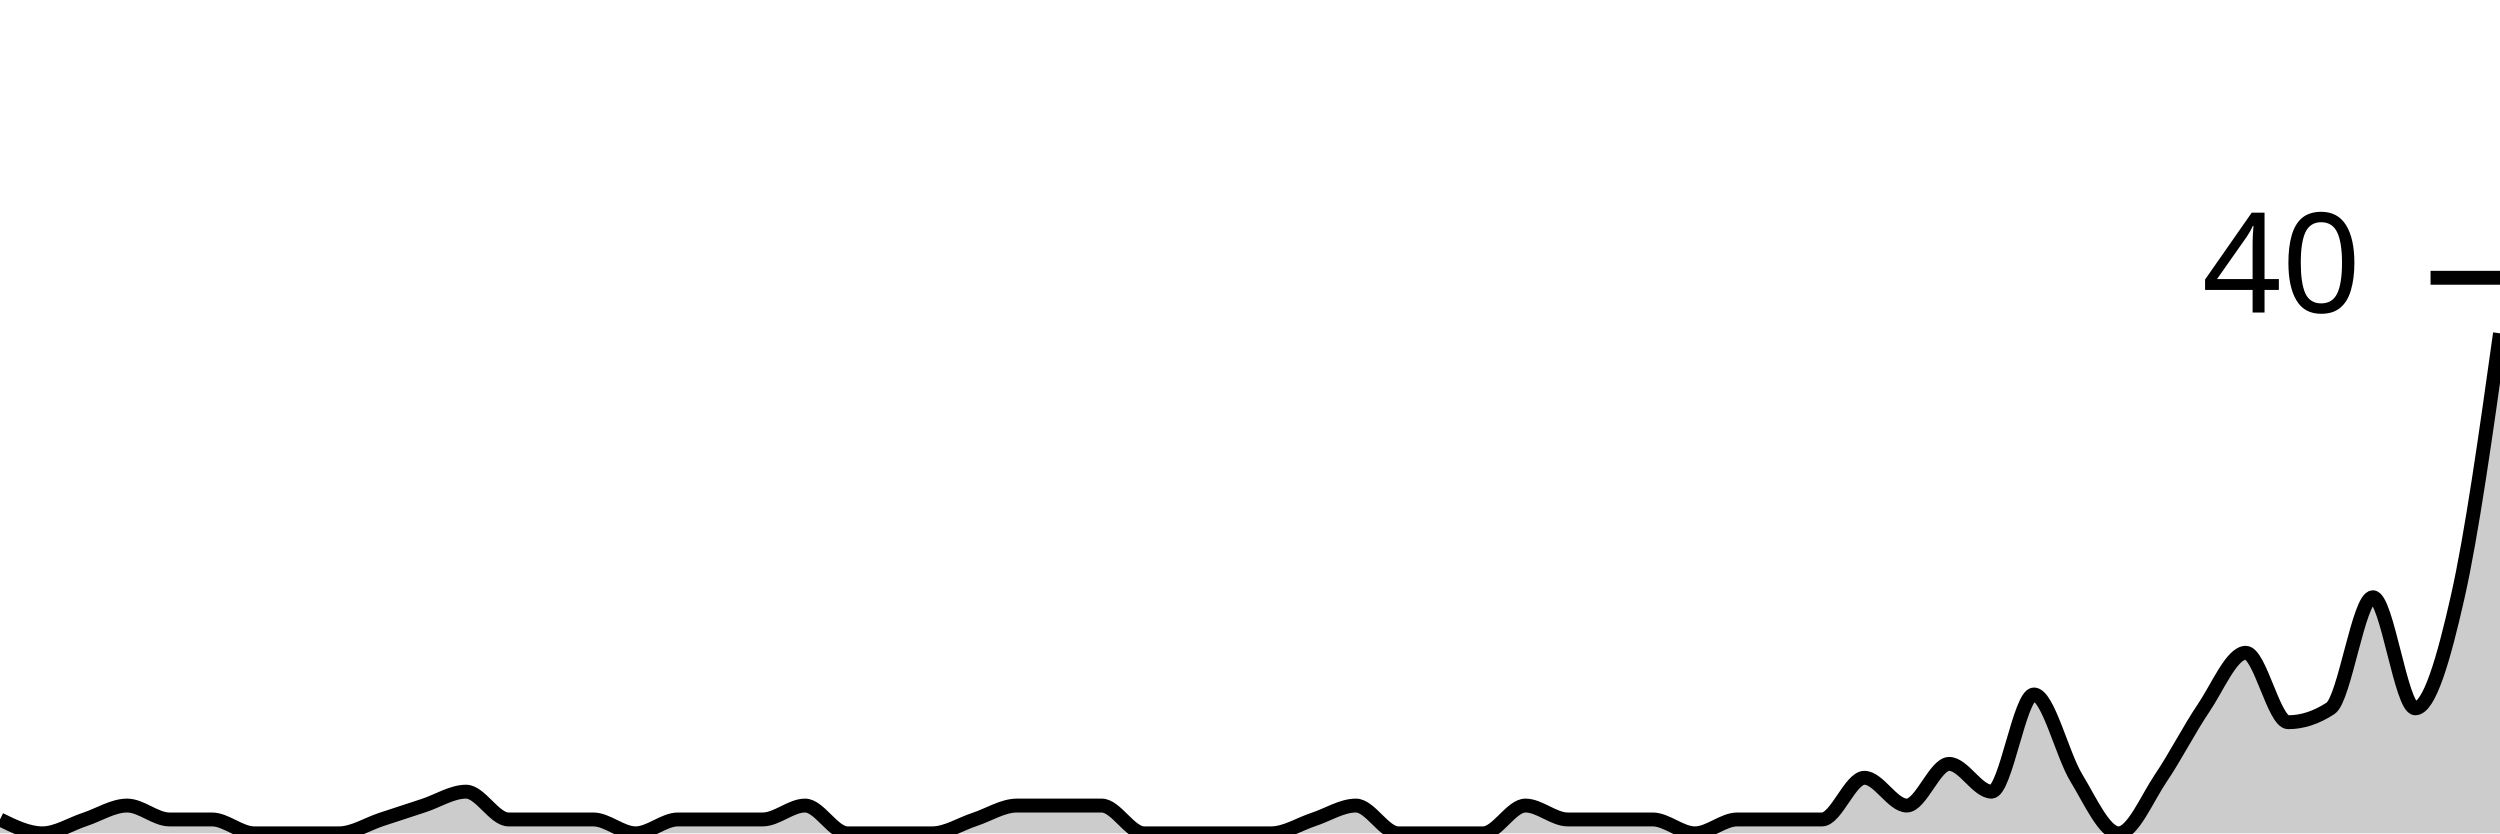
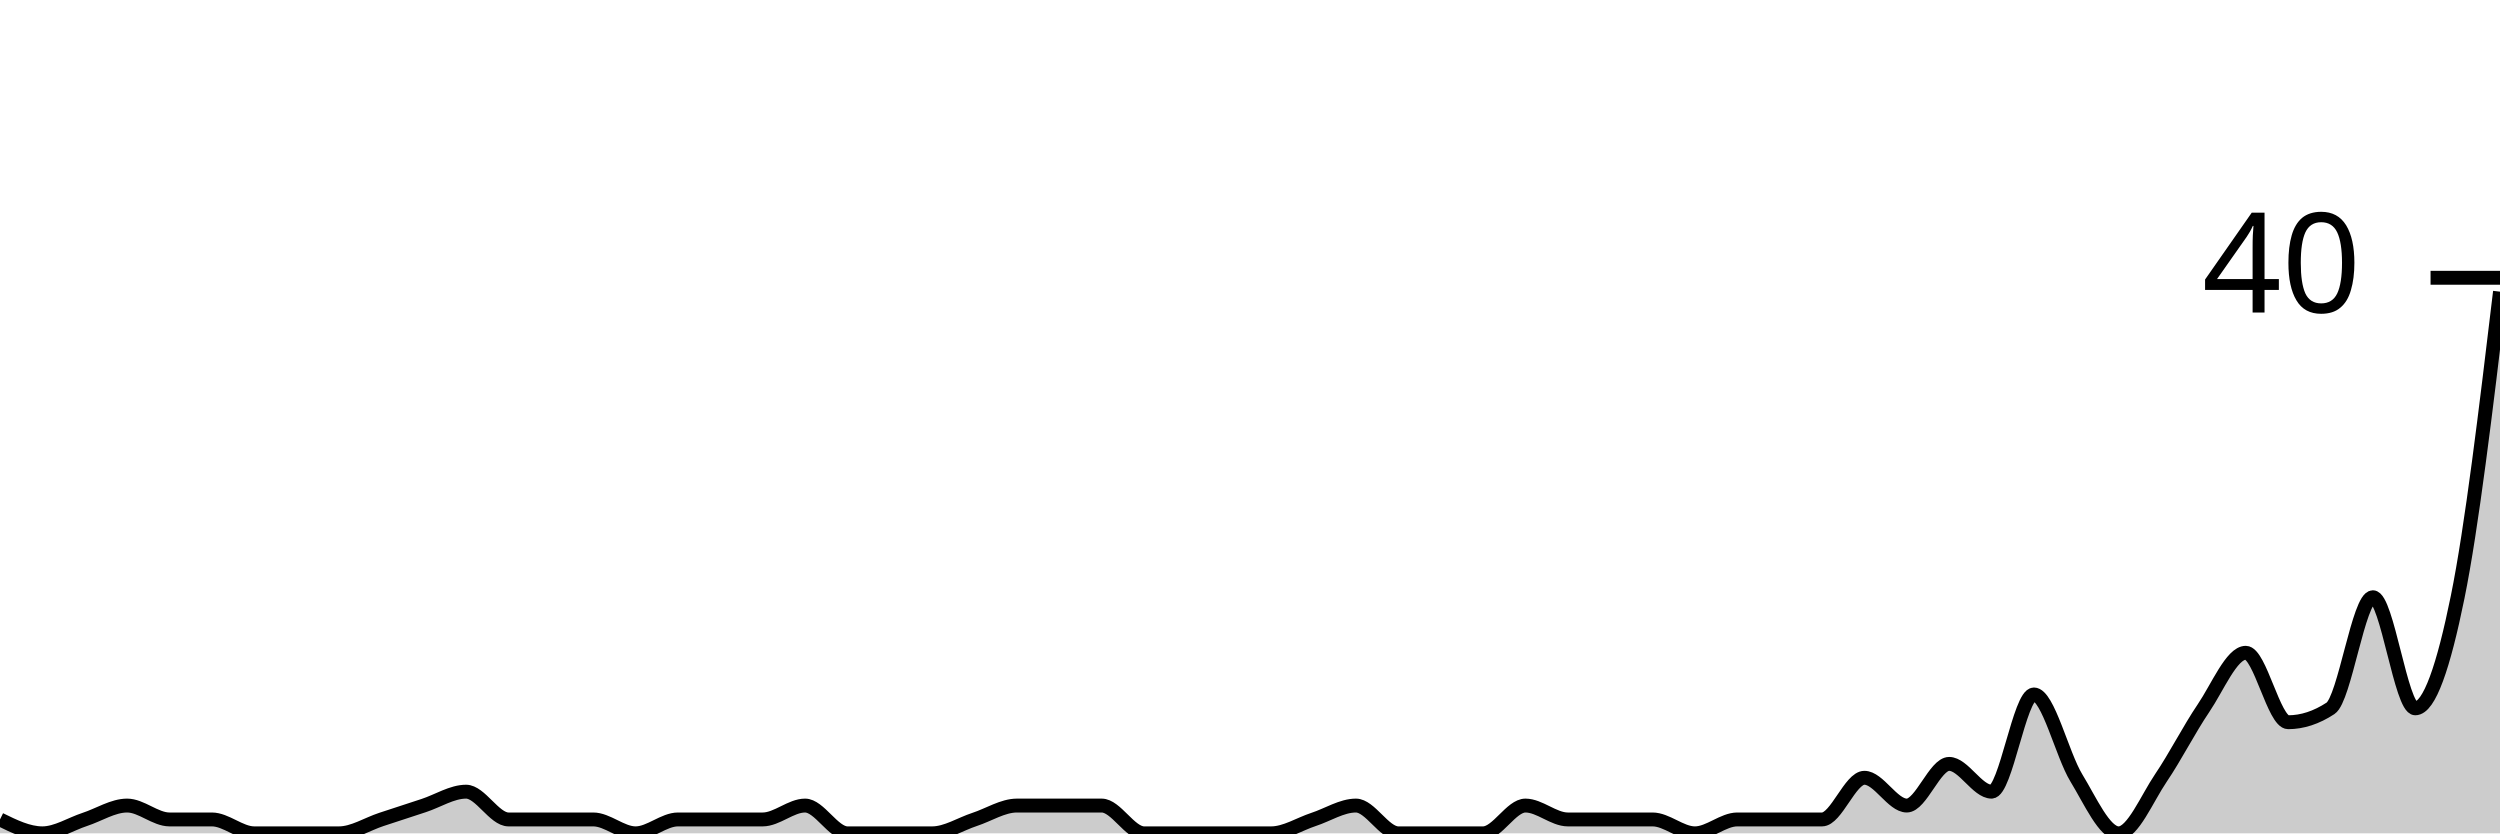
<svg xmlns="http://www.w3.org/2000/svg" viewBox="0 0 180 60">
  <g transform="translate(0,20)">
-     <path class="area" fill="rgba(0, 0, 0, 0.2)" d="M0,39C1.017,39.5,2.034,40,3.051,40C4.068,40,5.085,39.333,6.102,39C7.119,38.667,8.136,38,9.153,38C10.169,38,11.186,39,12.203,39C13.22,39,14.237,39,15.254,39C16.271,39,17.288,40,18.305,40C19.322,40,20.339,40,21.356,40C22.373,40,23.39,40,24.407,40C25.424,40,26.441,39.333,27.458,39C28.475,38.667,29.492,38.333,30.508,38C31.525,37.667,32.542,37,33.559,37C34.576,37,35.593,39,36.61,39C37.627,39,38.644,39,39.661,39C40.678,39,41.695,39,42.712,39C43.729,39,44.746,40,45.763,40C46.78,40,47.797,39,48.814,39C49.831,39,50.847,39,51.864,39C52.881,39,53.898,39,54.915,39C55.932,39,56.949,38,57.966,38C58.983,38,60,40,61.017,40C62.034,40,63.051,40,64.068,40C65.085,40,66.102,40,67.119,40C68.136,40,69.153,39.333,70.169,39C71.186,38.667,72.203,38,73.22,38C74.237,38,75.254,38,76.271,38C77.288,38,78.305,38,79.322,38C80.339,38,81.356,40,82.373,40C83.39,40,84.407,40,85.424,40C86.441,40,87.458,40,88.475,40C89.492,40,90.508,40,91.525,40C92.542,40,93.559,39.333,94.576,39C95.593,38.667,96.61,38,97.627,38C98.644,38,99.661,40,100.678,40C101.695,40,102.712,40,103.729,40C104.746,40,105.763,40,106.78,40C107.797,40,108.814,38,109.831,38C110.847,38,111.864,39,112.881,39C113.898,39,114.915,39,115.932,39C116.949,39,117.966,39,118.983,39C120,39,121.017,40,122.034,40C123.051,40,124.068,39,125.085,39C126.102,39,127.119,39,128.136,39C129.153,39,130.169,39,131.186,39C132.203,39,133.22,36,134.237,36C135.254,36,136.271,38,137.288,38C138.305,38,139.322,35,140.339,35C141.356,35,142.373,37,143.39,37C144.407,37,145.424,30,146.441,30C147.458,30,148.475,34.333,149.492,36C150.508,37.667,151.525,40,152.542,40C153.559,40,154.576,37.5,155.593,36C156.61,34.5,157.627,32.5,158.644,31C159.661,29.5,160.678,27,161.695,27C162.712,27,163.729,32,164.746,32C165.763,32,166.78,31.667,167.797,31C168.814,30.333,169.831,23,170.847,23C171.864,23,172.881,31,173.898,31C174.915,31,175.932,27.5,176.949,23C177.966,18.5,178.983,11.25,180,4L180,40C178.983,40,177.966,40,176.949,40C175.932,40,174.915,40,173.898,40C172.881,40,171.864,40,170.847,40C169.831,40,168.814,40,167.797,40C166.78,40,165.763,40,164.746,40C163.729,40,162.712,40,161.695,40C160.678,40,159.661,40,158.644,40C157.627,40,156.61,40,155.593,40C154.576,40,153.559,40,152.542,40C151.525,40,150.508,40,149.492,40C148.475,40,147.458,40,146.441,40C145.424,40,144.407,40,143.39,40C142.373,40,141.356,40,140.339,40C139.322,40,138.305,40,137.288,40C136.271,40,135.254,40,134.237,40C133.22,40,132.203,40,131.186,40C130.169,40,129.153,40,128.136,40C127.119,40,126.102,40,125.085,40C124.068,40,123.051,40,122.034,40C121.017,40,120,40,118.983,40C117.966,40,116.949,40,115.932,40C114.915,40,113.898,40,112.881,40C111.864,40,110.847,40,109.831,40C108.814,40,107.797,40,106.78,40C105.763,40,104.746,40,103.729,40C102.712,40,101.695,40,100.678,40C99.661,40,98.644,40,97.627,40C96.61,40,95.593,40,94.576,40C93.559,40,92.542,40,91.525,40C90.508,40,89.492,40,88.475,40C87.458,40,86.441,40,85.424,40C84.407,40,83.39,40,82.373,40C81.356,40,80.339,40,79.322,40C78.305,40,77.288,40,76.271,40C75.254,40,74.237,40,73.22,40C72.203,40,71.186,40,70.169,40C69.153,40,68.136,40,67.119,40C66.102,40,65.085,40,64.068,40C63.051,40,62.034,40,61.017,40C60,40,58.983,40,57.966,40C56.949,40,55.932,40,54.915,40C53.898,40,52.881,40,51.864,40C50.847,40,49.831,40,48.814,40C47.797,40,46.78,40,45.763,40C44.746,40,43.729,40,42.712,40C41.695,40,40.678,40,39.661,40C38.644,40,37.627,40,36.61,40C35.593,40,34.576,40,33.559,40C32.542,40,31.525,40,30.508,40C29.492,40,28.475,40,27.458,40C26.441,40,25.424,40,24.407,40C23.39,40,22.373,40,21.356,40C20.339,40,19.322,40,18.305,40C17.288,40,16.271,40,15.254,40C14.237,40,13.22,40,12.203,40C11.186,40,10.169,40,9.153,40C8.136,40,7.119,40,6.102,40C5.085,40,4.068,40,3.051,40C2.034,40,1.017,40,0,40Z" />
-     <path class="line" stroke="black" fill="none" d="M0,39C1.017,39.5,2.034,40,3.051,40C4.068,40,5.085,39.333,6.102,39C7.119,38.667,8.136,38,9.153,38C10.169,38,11.186,39,12.203,39C13.22,39,14.237,39,15.254,39C16.271,39,17.288,40,18.305,40C19.322,40,20.339,40,21.356,40C22.373,40,23.39,40,24.407,40C25.424,40,26.441,39.333,27.458,39C28.475,38.667,29.492,38.333,30.508,38C31.525,37.667,32.542,37,33.559,37C34.576,37,35.593,39,36.61,39C37.627,39,38.644,39,39.661,39C40.678,39,41.695,39,42.712,39C43.729,39,44.746,40,45.763,40C46.78,40,47.797,39,48.814,39C49.831,39,50.847,39,51.864,39C52.881,39,53.898,39,54.915,39C55.932,39,56.949,38,57.966,38C58.983,38,60,40,61.017,40C62.034,40,63.051,40,64.068,40C65.085,40,66.102,40,67.119,40C68.136,40,69.153,39.333,70.169,39C71.186,38.667,72.203,38,73.22,38C74.237,38,75.254,38,76.271,38C77.288,38,78.305,38,79.322,38C80.339,38,81.356,40,82.373,40C83.39,40,84.407,40,85.424,40C86.441,40,87.458,40,88.475,40C89.492,40,90.508,40,91.525,40C92.542,40,93.559,39.333,94.576,39C95.593,38.667,96.61,38,97.627,38C98.644,38,99.661,40,100.678,40C101.695,40,102.712,40,103.729,40C104.746,40,105.763,40,106.78,40C107.797,40,108.814,38,109.831,38C110.847,38,111.864,39,112.881,39C113.898,39,114.915,39,115.932,39C116.949,39,117.966,39,118.983,39C120,39,121.017,40,122.034,40C123.051,40,124.068,39,125.085,39C126.102,39,127.119,39,128.136,39C129.153,39,130.169,39,131.186,39C132.203,39,133.22,36,134.237,36C135.254,36,136.271,38,137.288,38C138.305,38,139.322,35,140.339,35C141.356,35,142.373,37,143.39,37C144.407,37,145.424,30,146.441,30C147.458,30,148.475,34.333,149.492,36C150.508,37.667,151.525,40,152.542,40C153.559,40,154.576,37.5,155.593,36C156.61,34.5,157.627,32.5,158.644,31C159.661,29.5,160.678,27,161.695,27C162.712,27,163.729,32,164.746,32C165.763,32,166.78,31.667,167.797,31C168.814,30.333,169.831,23,170.847,23C171.864,23,172.881,31,173.898,31C174.915,31,175.932,27.5,176.949,23C177.966,18.5,178.983,11.25,180,4" />
+     <path class="area" fill="rgba(0, 0, 0, 0.2)" d="M0,39C1.017,39.5,2.034,40,3.051,40C4.068,40,5.085,39.333,6.102,39C7.119,38.667,8.136,38,9.153,38C10.169,38,11.186,39,12.203,39C13.22,39,14.237,39,15.254,39C16.271,39,17.288,40,18.305,40C19.322,40,20.339,40,21.356,40C22.373,40,23.39,40,24.407,40C25.424,40,26.441,39.333,27.458,39C28.475,38.667,29.492,38.333,30.508,38C31.525,37.667,32.542,37,33.559,37C34.576,37,35.593,39,36.61,39C37.627,39,38.644,39,39.661,39C40.678,39,41.695,39,42.712,39C43.729,39,44.746,40,45.763,40C46.78,40,47.797,39,48.814,39C49.831,39,50.847,39,51.864,39C52.881,39,53.898,39,54.915,39C55.932,39,56.949,38,57.966,38C58.983,38,60,40,61.017,40C62.034,40,63.051,40,64.068,40C65.085,40,66.102,40,67.119,40C68.136,40,69.153,39.333,70.169,39C71.186,38.667,72.203,38,73.22,38C74.237,38,75.254,38,76.271,38C77.288,38,78.305,38,79.322,38C80.339,38,81.356,40,82.373,40C83.39,40,84.407,40,85.424,40C86.441,40,87.458,40,88.475,40C89.492,40,90.508,40,91.525,40C92.542,40,93.559,39.333,94.576,39C95.593,38.667,96.61,38,97.627,38C98.644,38,99.661,40,100.678,40C101.695,40,102.712,40,103.729,40C104.746,40,105.763,40,106.78,40C107.797,40,108.814,38,109.831,38C110.847,38,111.864,39,112.881,39C113.898,39,114.915,39,115.932,39C116.949,39,117.966,39,118.983,39C120,39,121.017,40,122.034,40C123.051,40,124.068,39,125.085,39C126.102,39,127.119,39,128.136,39C129.153,39,130.169,39,131.186,39C132.203,39,133.22,36,134.237,36C135.254,36,136.271,38,137.288,38C138.305,38,139.322,35,140.339,35C141.356,35,142.373,37,143.39,37C144.407,37,145.424,30,146.441,30C147.458,30,148.475,34.333,149.492,36C150.508,37.667,151.525,40,152.542,40C153.559,40,154.576,37.5,155.593,36C156.61,34.5,157.627,32.5,158.644,31C159.661,29.5,160.678,27,161.695,27C162.712,27,163.729,32,164.746,32C165.763,32,166.78,31.667,167.797,31C168.814,30.333,169.831,23,170.847,23C171.864,23,172.881,31,173.898,31C174.915,31,175.932,28,176.949,23C177.966,18,178.983,9.5,180,1L180,40C178.983,40,177.966,40,176.949,40C175.932,40,174.915,40,173.898,40C172.881,40,171.864,40,170.847,40C169.831,40,168.814,40,167.797,40C166.78,40,165.763,40,164.746,40C163.729,40,162.712,40,161.695,40C160.678,40,159.661,40,158.644,40C157.627,40,156.61,40,155.593,40C154.576,40,153.559,40,152.542,40C151.525,40,150.508,40,149.492,40C148.475,40,147.458,40,146.441,40C145.424,40,144.407,40,143.39,40C142.373,40,141.356,40,140.339,40C139.322,40,138.305,40,137.288,40C136.271,40,135.254,40,134.237,40C133.22,40,132.203,40,131.186,40C130.169,40,129.153,40,128.136,40C127.119,40,126.102,40,125.085,40C124.068,40,123.051,40,122.034,40C121.017,40,120,40,118.983,40C117.966,40,116.949,40,115.932,40C114.915,40,113.898,40,112.881,40C111.864,40,110.847,40,109.831,40C108.814,40,107.797,40,106.78,40C105.763,40,104.746,40,103.729,40C102.712,40,101.695,40,100.678,40C99.661,40,98.644,40,97.627,40C96.61,40,95.593,40,94.576,40C93.559,40,92.542,40,91.525,40C90.508,40,89.492,40,88.475,40C87.458,40,86.441,40,85.424,40C84.407,40,83.39,40,82.373,40C81.356,40,80.339,40,79.322,40C78.305,40,77.288,40,76.271,40C75.254,40,74.237,40,73.22,40C72.203,40,71.186,40,70.169,40C69.153,40,68.136,40,67.119,40C66.102,40,65.085,40,64.068,40C63.051,40,62.034,40,61.017,40C60,40,58.983,40,57.966,40C56.949,40,55.932,40,54.915,40C53.898,40,52.881,40,51.864,40C50.847,40,49.831,40,48.814,40C47.797,40,46.78,40,45.763,40C44.746,40,43.729,40,42.712,40C41.695,40,40.678,40,39.661,40C38.644,40,37.627,40,36.61,40C35.593,40,34.576,40,33.559,40C32.542,40,31.525,40,30.508,40C29.492,40,28.475,40,27.458,40C26.441,40,25.424,40,24.407,40C23.39,40,22.373,40,21.356,40C20.339,40,19.322,40,18.305,40C17.288,40,16.271,40,15.254,40C14.237,40,13.22,40,12.203,40C11.186,40,10.169,40,9.153,40C8.136,40,7.119,40,6.102,40C5.085,40,4.068,40,3.051,40C2.034,40,1.017,40,0,40Z" />
+     <path class="line" stroke="black" fill="none" d="M0,39C1.017,39.5,2.034,40,3.051,40C4.068,40,5.085,39.333,6.102,39C7.119,38.667,8.136,38,9.153,38C10.169,38,11.186,39,12.203,39C13.22,39,14.237,39,15.254,39C16.271,39,17.288,40,18.305,40C19.322,40,20.339,40,21.356,40C22.373,40,23.39,40,24.407,40C25.424,40,26.441,39.333,27.458,39C28.475,38.667,29.492,38.333,30.508,38C31.525,37.667,32.542,37,33.559,37C34.576,37,35.593,39,36.61,39C37.627,39,38.644,39,39.661,39C40.678,39,41.695,39,42.712,39C43.729,39,44.746,40,45.763,40C46.78,40,47.797,39,48.814,39C49.831,39,50.847,39,51.864,39C52.881,39,53.898,39,54.915,39C55.932,39,56.949,38,57.966,38C58.983,38,60,40,61.017,40C62.034,40,63.051,40,64.068,40C65.085,40,66.102,40,67.119,40C68.136,40,69.153,39.333,70.169,39C71.186,38.667,72.203,38,73.22,38C74.237,38,75.254,38,76.271,38C77.288,38,78.305,38,79.322,38C80.339,38,81.356,40,82.373,40C83.39,40,84.407,40,85.424,40C86.441,40,87.458,40,88.475,40C89.492,40,90.508,40,91.525,40C92.542,40,93.559,39.333,94.576,39C95.593,38.667,96.61,38,97.627,38C98.644,38,99.661,40,100.678,40C101.695,40,102.712,40,103.729,40C104.746,40,105.763,40,106.78,40C107.797,40,108.814,38,109.831,38C110.847,38,111.864,39,112.881,39C113.898,39,114.915,39,115.932,39C116.949,39,117.966,39,118.983,39C120,39,121.017,40,122.034,40C123.051,40,124.068,39,125.085,39C126.102,39,127.119,39,128.136,39C129.153,39,130.169,39,131.186,39C132.203,39,133.22,36,134.237,36C135.254,36,136.271,38,137.288,38C138.305,38,139.322,35,140.339,35C141.356,35,142.373,37,143.39,37C144.407,37,145.424,30,146.441,30C147.458,30,148.475,34.333,149.492,36C150.508,37.667,151.525,40,152.542,40C153.559,40,154.576,37.5,155.593,36C156.61,34.5,157.627,32.5,158.644,31C159.661,29.5,160.678,27,161.695,27C162.712,27,163.729,32,164.746,32C165.763,32,166.78,31.667,167.797,31C168.814,30.333,169.831,23,170.847,23C171.864,23,172.881,31,173.898,31C174.915,31,175.932,28,176.949,23C177.966,18,178.983,9.5,180,1" />
    <path class="axis-ceiling" stroke-width="1" stroke="black" fill="none" d="M175,0L180,0" />
    <text class="axis-ceiling-label" font-family="sans-serif" text-anchor="end" font-size="10px" x="170" y="2.5">40</text>
  </g>
</svg>
